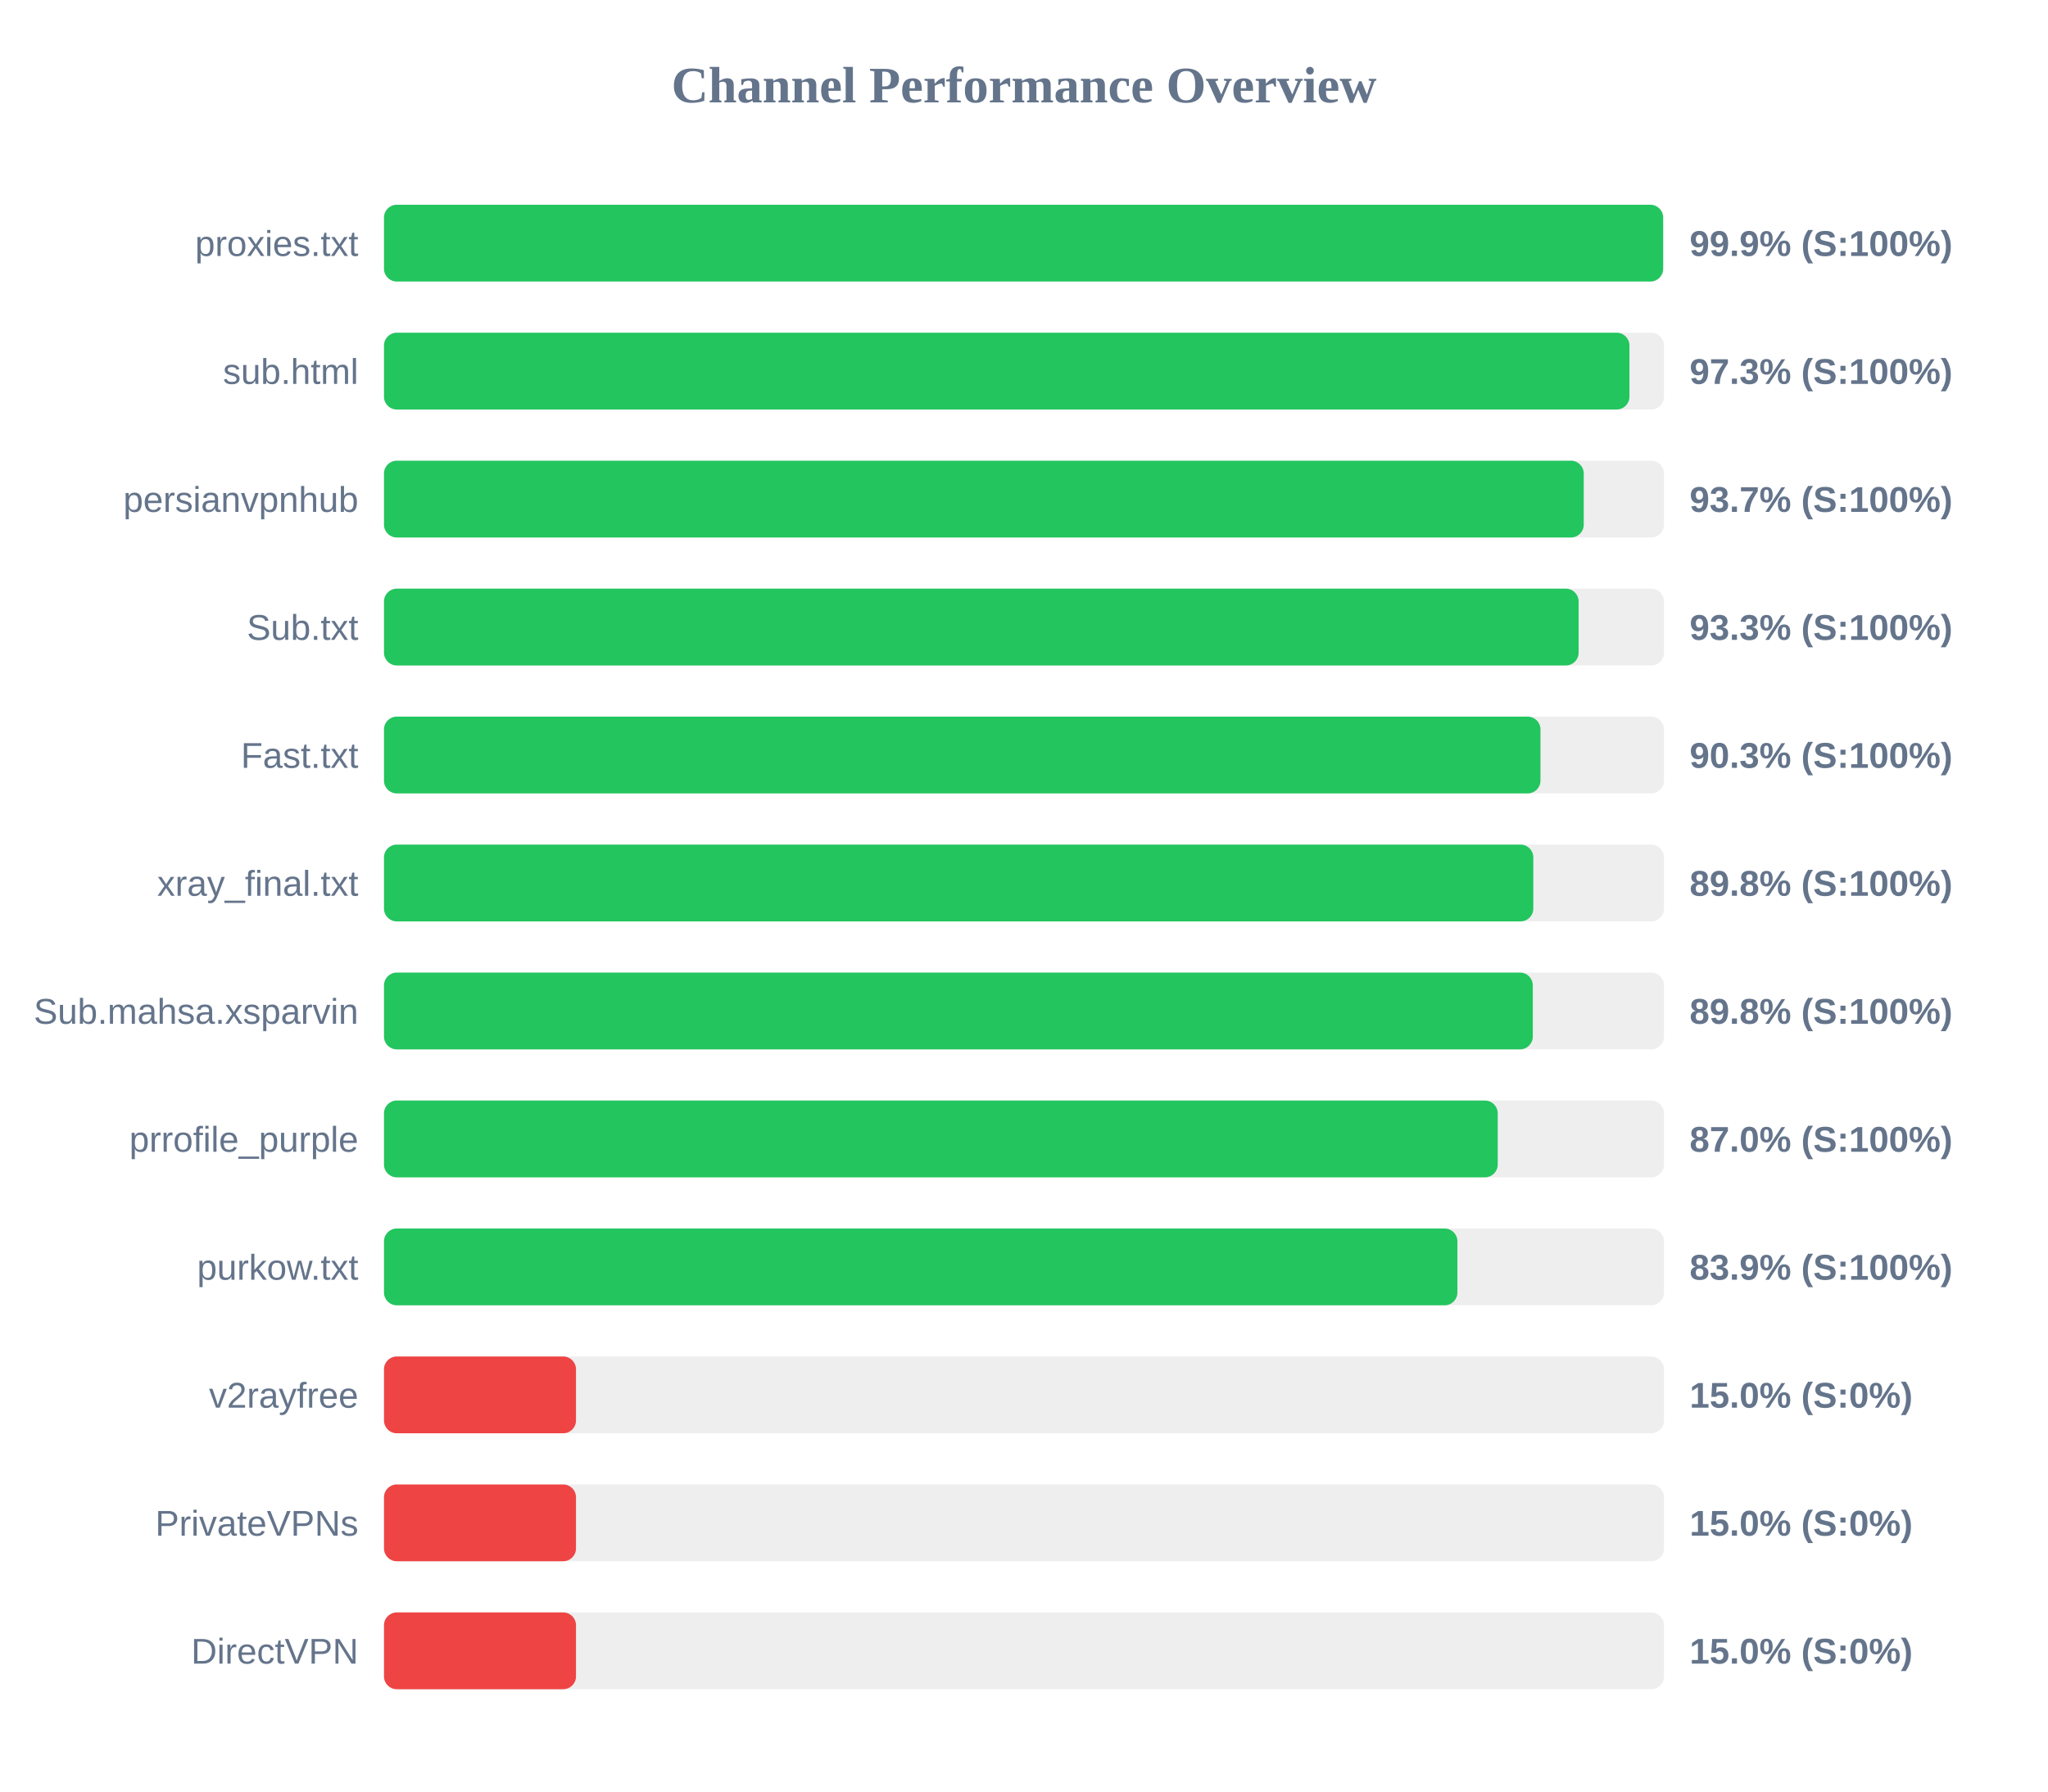
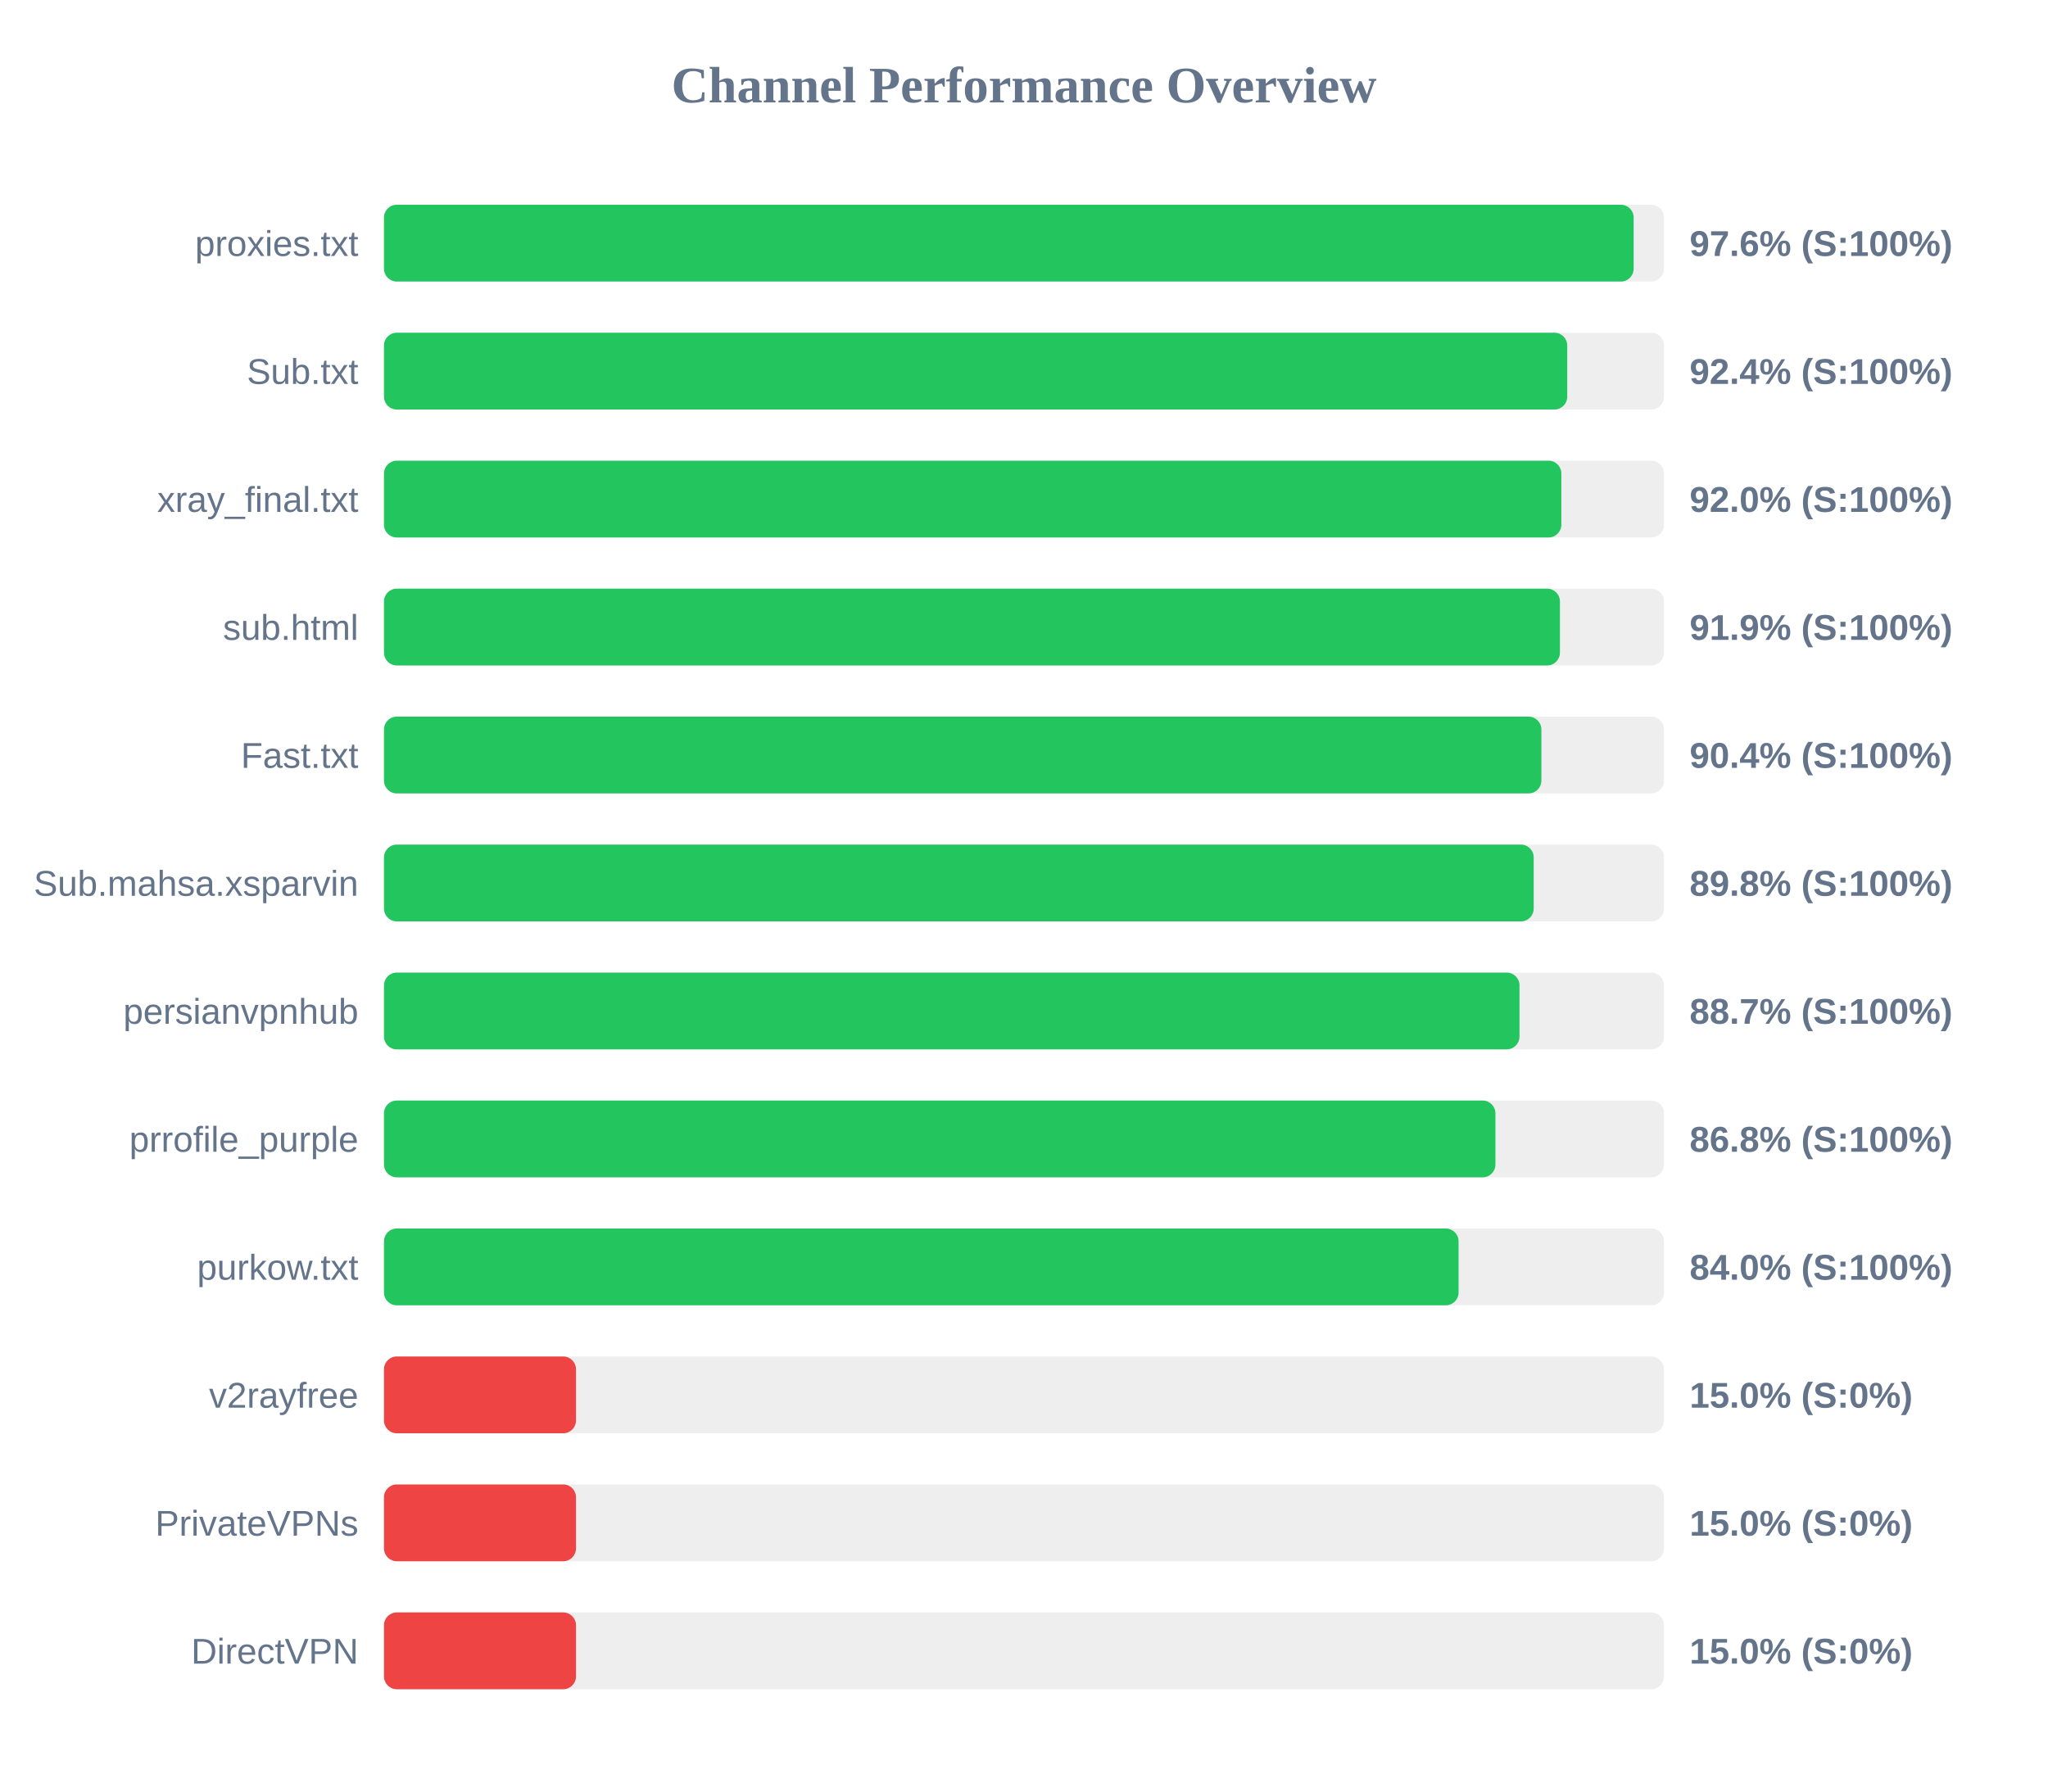
<svg xmlns="http://www.w3.org/2000/svg" width="800" height="700" version="1.1">
  <style>
        .row { font: 14px Arial; fill: #64748b; }
        .score { font: bold 14px Arial; fill: #64748b; }
    </style>
  <text x="400" y="40" text-anchor="middle" font-size="20px" font-weight="bold" fill="#64748b">Channel Performance Overview</text>
  <rect x="150" y="80" width="500" height="30" fill="#eee" rx="5" />
-   <rect x="150" y="80" width="499.65" height="30" fill="#22c55e" rx="5" />
+   <rect x="150" y="80" width="488.15" height="30" fill="#22c55e" rx="5" />
  <text x="140" y="100" text-anchor="end" class="row">proxies.txt</text>
-   <text x="660" y="100" text-anchor="start" class="score">99.9% (S:100%)</text>
+   <text x="660" y="100" text-anchor="start" class="score">97.6% (S:100%)</text>
  <rect x="150" y="130" width="500" height="30" fill="#eee" rx="5" />
-   <rect x="150" y="130" width="486.5" height="30" fill="#22c55e" rx="5" />
-   <text x="140" y="150" text-anchor="end" class="row">sub.html</text>
-   <text x="660" y="150" text-anchor="start" class="score">97.3% (S:100%)</text>
+   <rect x="150" y="130" width="462.2" height="30" fill="#22c55e" rx="5" />
+   <text x="140" y="150" text-anchor="end" class="row">Sub.txt</text>
+   <text x="660" y="150" text-anchor="start" class="score">92.4% (S:100%)</text>
  <rect x="150" y="180" width="500" height="30" fill="#eee" rx="5" />
-   <rect x="150" y="180" width="468.65" height="30" fill="#22c55e" rx="5" />
-   <text x="140" y="200" text-anchor="end" class="row">persianvpnhub</text>
-   <text x="660" y="200" text-anchor="start" class="score">93.7% (S:100%)</text>
+   <rect x="150" y="180" width="459.9" height="30" fill="#22c55e" rx="5" />
+   <text x="140" y="200" text-anchor="end" class="row">xray_final.txt</text>
+   <text x="660" y="200" text-anchor="start" class="score">92.0% (S:100%)</text>
  <rect x="150" y="230" width="500" height="30" fill="#eee" rx="5" />
-   <rect x="150" y="230" width="466.65" height="30" fill="#22c55e" rx="5" />
-   <text x="140" y="250" text-anchor="end" class="row">Sub.txt</text>
-   <text x="660" y="250" text-anchor="start" class="score">93.3% (S:100%)</text>
+   <rect x="150" y="230" width="459.35" height="30" fill="#22c55e" rx="5" />
+   <text x="140" y="250" text-anchor="end" class="row">sub.html</text>
+   <text x="660" y="250" text-anchor="start" class="score">91.9% (S:100%)</text>
  <rect x="150" y="280" width="500" height="30" fill="#eee" rx="5" />
-   <rect x="150" y="280" width="451.75" height="30" fill="#22c55e" rx="5" />
+   <rect x="150" y="280" width="452.1" height="30" fill="#22c55e" rx="5" />
  <text x="140" y="300" text-anchor="end" class="row">Fast.txt</text>
-   <text x="660" y="300" text-anchor="start" class="score">90.3% (S:100%)</text>
+   <text x="660" y="300" text-anchor="start" class="score">90.4% (S:100%)</text>
  <rect x="150" y="330" width="500" height="30" fill="#eee" rx="5" />
-   <rect x="150" y="330" width="448.95" height="30" fill="#22c55e" rx="5" />
-   <text x="140" y="350" text-anchor="end" class="row">xray_final.txt</text>
+   <rect x="150" y="330" width="449.1" height="30" fill="#22c55e" rx="5" />
+   <text x="140" y="350" text-anchor="end" class="row">Sub.mahsa.xsparvin</text>
  <text x="660" y="350" text-anchor="start" class="score">89.8% (S:100%)</text>
  <rect x="150" y="380" width="500" height="30" fill="#eee" rx="5" />
-   <rect x="150" y="380" width="448.75" height="30" fill="#22c55e" rx="5" />
-   <text x="140" y="400" text-anchor="end" class="row">Sub.mahsa.xsparvin</text>
-   <text x="660" y="400" text-anchor="start" class="score">89.8% (S:100%)</text>
+   <rect x="150" y="380" width="443.55" height="30" fill="#22c55e" rx="5" />
+   <text x="140" y="400" text-anchor="end" class="row">persianvpnhub</text>
+   <text x="660" y="400" text-anchor="start" class="score">88.7% (S:100%)</text>
  <rect x="150" y="430" width="500" height="30" fill="#eee" rx="5" />
-   <rect x="150" y="430" width="435.05" height="30" fill="#22c55e" rx="5" />
+   <rect x="150" y="430" width="434.15" height="30" fill="#22c55e" rx="5" />
  <text x="140" y="450" text-anchor="end" class="row">prrofile_purple</text>
-   <text x="660" y="450" text-anchor="start" class="score">87.0% (S:100%)</text>
+   <text x="660" y="450" text-anchor="start" class="score">86.8% (S:100%)</text>
  <rect x="150" y="480" width="500" height="30" fill="#eee" rx="5" />
-   <rect x="150" y="480" width="419.3" height="30" fill="#22c55e" rx="5" />
+   <rect x="150" y="480" width="419.75" height="30" fill="#22c55e" rx="5" />
  <text x="140" y="500" text-anchor="end" class="row">purkow.txt</text>
-   <text x="660" y="500" text-anchor="start" class="score">83.9% (S:100%)</text>
+   <text x="660" y="500" text-anchor="start" class="score">84.0% (S:100%)</text>
  <rect x="150" y="530" width="500" height="30" fill="#eee" rx="5" />
  <rect x="150" y="530" width="75.0" height="30" fill="#ef4444" rx="5" />
  <text x="140" y="550" text-anchor="end" class="row">v2rayfree</text>
  <text x="660" y="550" text-anchor="start" class="score">15.0% (S:0%)</text>
  <rect x="150" y="580" width="500" height="30" fill="#eee" rx="5" />
  <rect x="150" y="580" width="75.0" height="30" fill="#ef4444" rx="5" />
  <text x="140" y="600" text-anchor="end" class="row">PrivateVPNs</text>
  <text x="660" y="600" text-anchor="start" class="score">15.0% (S:0%)</text>
  <rect x="150" y="630" width="500" height="30" fill="#eee" rx="5" />
  <rect x="150" y="630" width="75.0" height="30" fill="#ef4444" rx="5" />
  <text x="140" y="650" text-anchor="end" class="row">DirectVPN</text>
  <text x="660" y="650" text-anchor="start" class="score">15.0% (S:0%)</text>
</svg>
